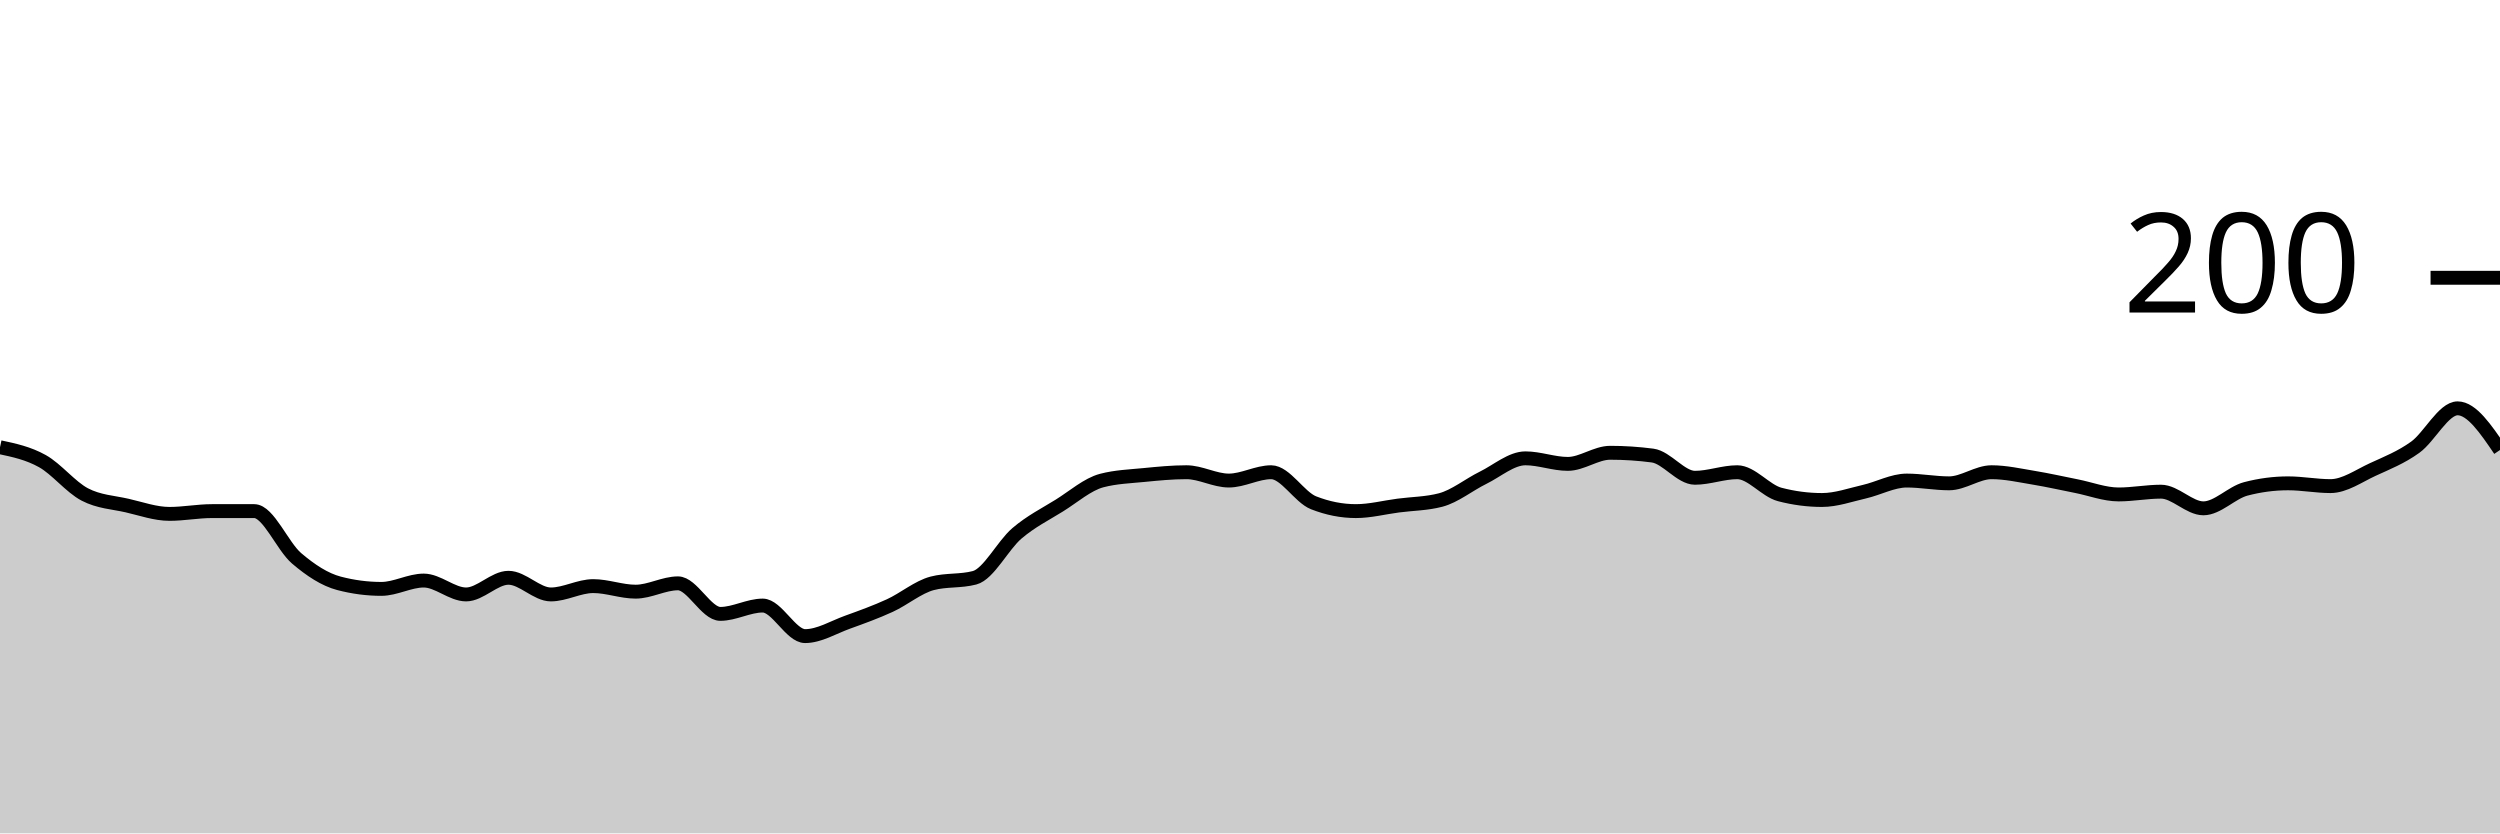
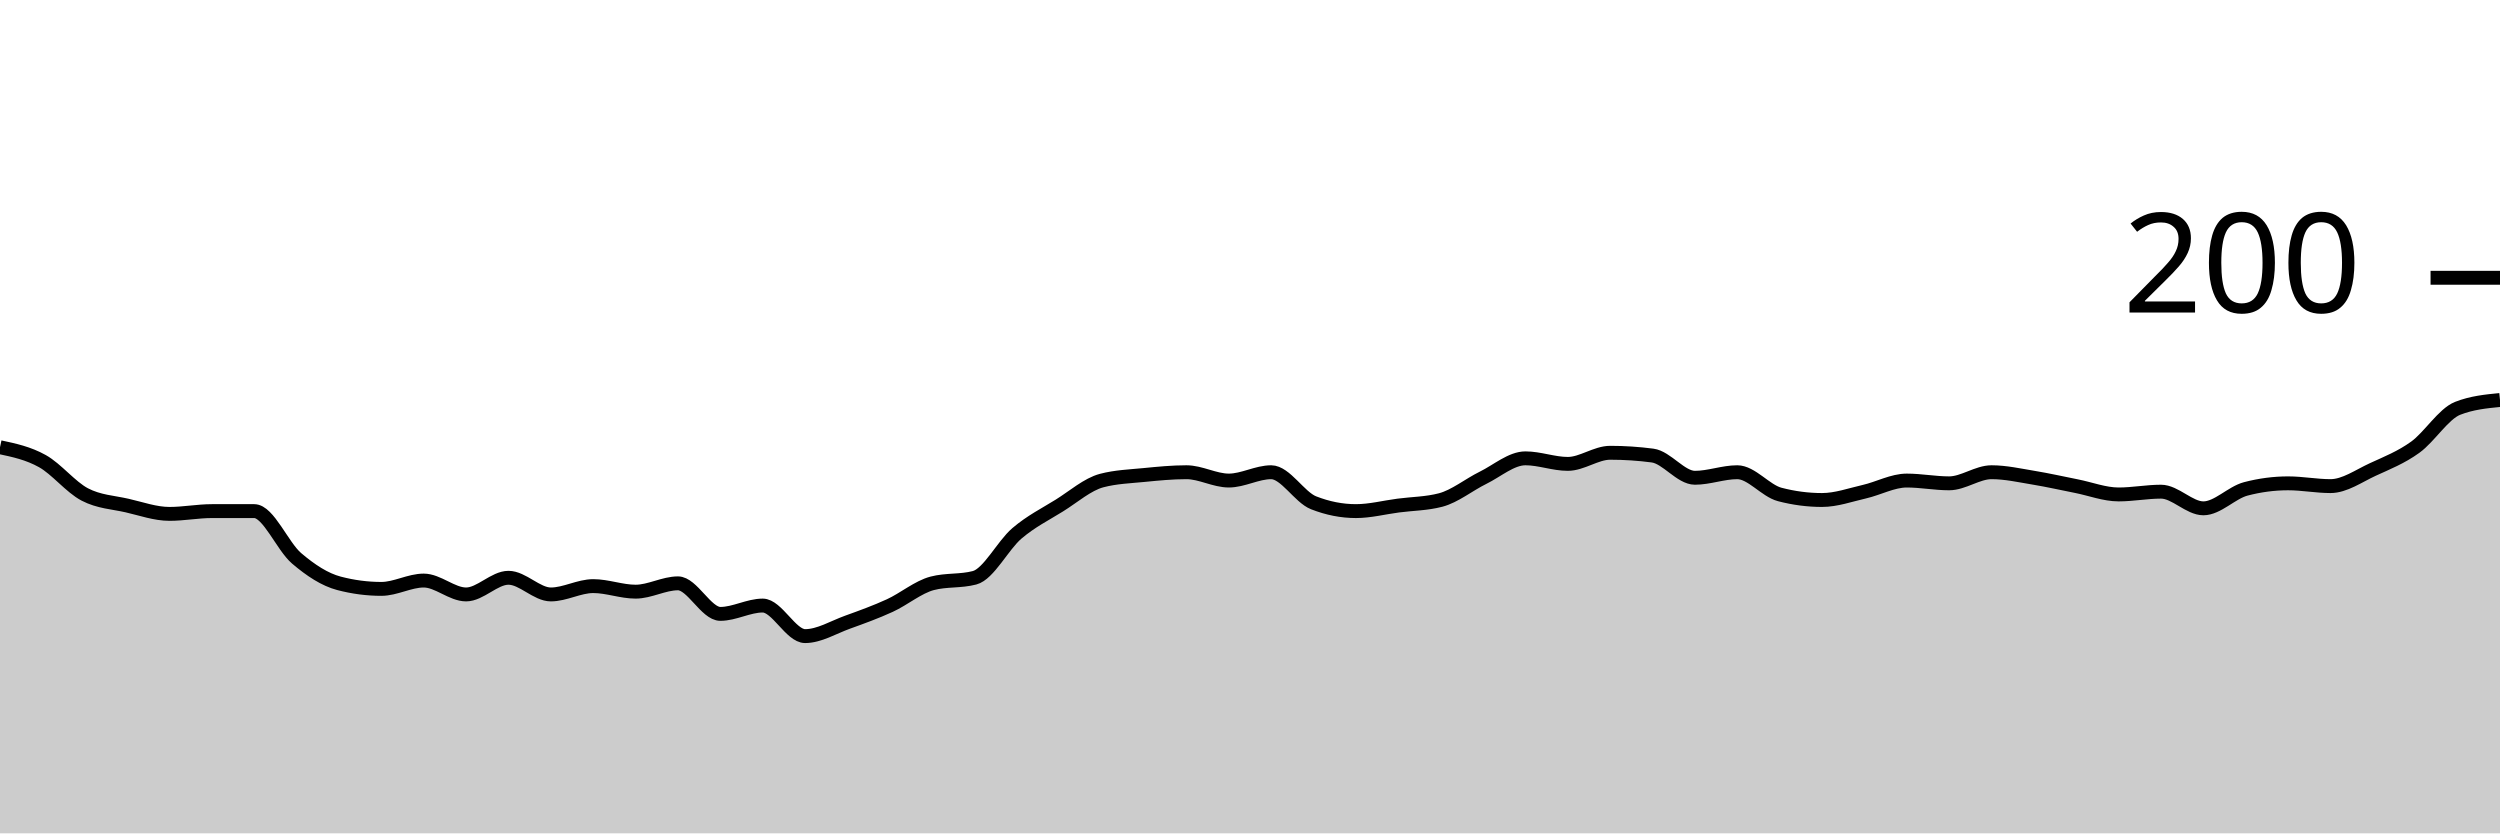
<svg xmlns="http://www.w3.org/2000/svg" viewBox="0 0 180 60">
  <g transform="translate(0,20)">
-     <path class="area" fill="rgba(0, 0, 0, 0.2)" d="M0,12.2C1.017,12.417,2.034,12.633,3.051,13.2C4.068,13.767,5.085,15.067,6.102,15.6C7.119,16.133,8.136,16.167,9.153,16.4C10.169,16.633,11.186,17,12.203,17C13.22,17,14.237,16.8,15.254,16.8C16.271,16.8,17.288,16.8,18.305,16.8C19.322,16.8,20.339,19.333,21.356,20.2C22.373,21.067,23.39,21.733,24.407,22C25.424,22.267,26.441,22.4,27.458,22.4C28.475,22.4,29.492,21.8,30.508,21.8C31.525,21.8,32.542,22.8,33.559,22.8C34.576,22.8,35.593,21.6,36.61,21.6C37.627,21.6,38.644,22.8,39.661,22.8C40.678,22.8,41.695,22.2,42.712,22.2C43.729,22.2,44.746,22.6,45.763,22.6C46.78,22.6,47.797,22,48.814,22C49.831,22,50.847,24.2,51.864,24.2C52.881,24.2,53.898,23.6,54.915,23.6C55.932,23.6,56.949,25.8,57.966,25.8C58.983,25.8,60,25.167,61.017,24.8C62.034,24.433,63.051,24.067,64.068,23.6C65.085,23.133,66.102,22.267,67.119,22C68.136,21.733,69.153,21.867,70.169,21.6C71.186,21.333,72.203,19.267,73.22,18.4C74.237,17.533,75.254,17.033,76.271,16.4C77.288,15.767,78.305,14.867,79.322,14.6C80.339,14.333,81.356,14.3,82.373,14.2C83.39,14.1,84.407,14,85.424,14C86.441,14,87.458,14.6,88.475,14.6C89.492,14.6,90.508,14,91.525,14C92.542,14,93.559,15.8,94.576,16.2C95.593,16.6,96.61,16.8,97.627,16.8C98.644,16.8,99.661,16.533,100.678,16.4C101.695,16.267,102.712,16.267,103.729,16C104.746,15.733,105.763,14.9,106.78,14.4C107.797,13.9,108.814,13,109.831,13C110.847,13,111.864,13.4,112.881,13.4C113.898,13.4,114.915,12.6,115.932,12.6C116.949,12.6,117.966,12.667,118.983,12.8C120,12.933,121.017,14.4,122.034,14.4C123.051,14.4,124.068,14,125.085,14C126.102,14,127.119,15.333,128.136,15.6C129.153,15.867,130.169,16,131.186,16C132.203,16,133.22,15.633,134.237,15.4C135.254,15.167,136.271,14.6,137.288,14.6C138.305,14.6,139.322,14.8,140.339,14.8C141.356,14.8,142.373,14,143.39,14C144.407,14,145.424,14.233,146.441,14.4C147.458,14.567,148.475,14.8,149.492,15C150.508,15.2,151.525,15.6,152.542,15.6C153.559,15.6,154.576,15.4,155.593,15.4C156.61,15.4,157.627,16.6,158.644,16.6C159.661,16.6,160.678,15.467,161.695,15.2C162.712,14.933,163.729,14.8,164.746,14.8C165.763,14.8,166.78,15,167.797,15C168.814,15,169.831,14.267,170.847,13.8C171.864,13.333,172.881,12.933,173.898,12.2C174.915,11.467,175.932,9.4,176.949,9.4C177.966,9.4,178.983,10.9,180,12.4L180,40C178.983,40,177.966,40,176.949,40C175.932,40,174.915,40,173.898,40C172.881,40,171.864,40,170.847,40C169.831,40,168.814,40,167.797,40C166.78,40,165.763,40,164.746,40C163.729,40,162.712,40,161.695,40C160.678,40,159.661,40,158.644,40C157.627,40,156.61,40,155.593,40C154.576,40,153.559,40,152.542,40C151.525,40,150.508,40,149.492,40C148.475,40,147.458,40,146.441,40C145.424,40,144.407,40,143.39,40C142.373,40,141.356,40,140.339,40C139.322,40,138.305,40,137.288,40C136.271,40,135.254,40,134.237,40C133.22,40,132.203,40,131.186,40C130.169,40,129.153,40,128.136,40C127.119,40,126.102,40,125.085,40C124.068,40,123.051,40,122.034,40C121.017,40,120,40,118.983,40C117.966,40,116.949,40,115.932,40C114.915,40,113.898,40,112.881,40C111.864,40,110.847,40,109.831,40C108.814,40,107.797,40,106.78,40C105.763,40,104.746,40,103.729,40C102.712,40,101.695,40,100.678,40C99.661,40,98.644,40,97.627,40C96.61,40,95.593,40,94.576,40C93.559,40,92.542,40,91.525,40C90.508,40,89.492,40,88.475,40C87.458,40,86.441,40,85.424,40C84.407,40,83.39,40,82.373,40C81.356,40,80.339,40,79.322,40C78.305,40,77.288,40,76.271,40C75.254,40,74.237,40,73.22,40C72.203,40,71.186,40,70.169,40C69.153,40,68.136,40,67.119,40C66.102,40,65.085,40,64.068,40C63.051,40,62.034,40,61.017,40C60,40,58.983,40,57.966,40C56.949,40,55.932,40,54.915,40C53.898,40,52.881,40,51.864,40C50.847,40,49.831,40,48.814,40C47.797,40,46.78,40,45.763,40C44.746,40,43.729,40,42.712,40C41.695,40,40.678,40,39.661,40C38.644,40,37.627,40,36.61,40C35.593,40,34.576,40,33.559,40C32.542,40,31.525,40,30.508,40C29.492,40,28.475,40,27.458,40C26.441,40,25.424,40,24.407,40C23.39,40,22.373,40,21.356,40C20.339,40,19.322,40,18.305,40C17.288,40,16.271,40,15.254,40C14.237,40,13.22,40,12.203,40C11.186,40,10.169,40,9.153,40C8.136,40,7.119,40,6.102,40C5.085,40,4.068,40,3.051,40C2.034,40,1.017,40,0,40Z" />
-     <path class="line" stroke="black" fill="none" d="M0,12.2C1.017,12.417,2.034,12.633,3.051,13.2C4.068,13.767,5.085,15.067,6.102,15.6C7.119,16.133,8.136,16.167,9.153,16.4C10.169,16.633,11.186,17,12.203,17C13.22,17,14.237,16.8,15.254,16.8C16.271,16.8,17.288,16.8,18.305,16.8C19.322,16.8,20.339,19.333,21.356,20.2C22.373,21.067,23.39,21.733,24.407,22C25.424,22.267,26.441,22.4,27.458,22.4C28.475,22.4,29.492,21.8,30.508,21.8C31.525,21.8,32.542,22.8,33.559,22.8C34.576,22.8,35.593,21.6,36.61,21.6C37.627,21.6,38.644,22.8,39.661,22.8C40.678,22.8,41.695,22.2,42.712,22.2C43.729,22.2,44.746,22.6,45.763,22.6C46.78,22.6,47.797,22,48.814,22C49.831,22,50.847,24.2,51.864,24.2C52.881,24.2,53.898,23.6,54.915,23.6C55.932,23.6,56.949,25.8,57.966,25.8C58.983,25.8,60,25.167,61.017,24.8C62.034,24.433,63.051,24.067,64.068,23.6C65.085,23.133,66.102,22.267,67.119,22C68.136,21.733,69.153,21.867,70.169,21.6C71.186,21.333,72.203,19.267,73.22,18.4C74.237,17.533,75.254,17.033,76.271,16.4C77.288,15.767,78.305,14.867,79.322,14.6C80.339,14.333,81.356,14.3,82.373,14.2C83.39,14.1,84.407,14,85.424,14C86.441,14,87.458,14.6,88.475,14.6C89.492,14.6,90.508,14,91.525,14C92.542,14,93.559,15.8,94.576,16.2C95.593,16.6,96.61,16.8,97.627,16.8C98.644,16.8,99.661,16.533,100.678,16.4C101.695,16.267,102.712,16.267,103.729,16C104.746,15.733,105.763,14.9,106.78,14.4C107.797,13.9,108.814,13,109.831,13C110.847,13,111.864,13.4,112.881,13.4C113.898,13.4,114.915,12.6,115.932,12.6C116.949,12.6,117.966,12.667,118.983,12.8C120,12.933,121.017,14.4,122.034,14.4C123.051,14.4,124.068,14,125.085,14C126.102,14,127.119,15.333,128.136,15.6C129.153,15.867,130.169,16,131.186,16C132.203,16,133.22,15.633,134.237,15.4C135.254,15.167,136.271,14.6,137.288,14.6C138.305,14.6,139.322,14.8,140.339,14.8C141.356,14.8,142.373,14,143.39,14C144.407,14,145.424,14.233,146.441,14.4C147.458,14.567,148.475,14.8,149.492,15C150.508,15.2,151.525,15.6,152.542,15.6C153.559,15.6,154.576,15.4,155.593,15.4C156.61,15.4,157.627,16.6,158.644,16.6C159.661,16.6,160.678,15.467,161.695,15.2C162.712,14.933,163.729,14.8,164.746,14.8C165.763,14.8,166.78,15,167.797,15C168.814,15,169.831,14.267,170.847,13.8C171.864,13.333,172.881,12.933,173.898,12.2C174.915,11.467,175.932,9.4,176.949,9.4C177.966,9.4,178.983,10.9,180,12.4" />
+     <path class="area" fill="rgba(0, 0, 0, 0.2)" d="M0,12.2C1.017,12.417,2.034,12.633,3.051,13.2C4.068,13.767,5.085,15.067,6.102,15.6C7.119,16.133,8.136,16.167,9.153,16.4C10.169,16.633,11.186,17,12.203,17C13.22,17,14.237,16.8,15.254,16.8C16.271,16.8,17.288,16.8,18.305,16.8C19.322,16.8,20.339,19.333,21.356,20.2C22.373,21.067,23.39,21.733,24.407,22C25.424,22.267,26.441,22.4,27.458,22.4C28.475,22.4,29.492,21.8,30.508,21.8C31.525,21.8,32.542,22.8,33.559,22.8C34.576,22.8,35.593,21.6,36.61,21.6C37.627,21.6,38.644,22.8,39.661,22.8C40.678,22.8,41.695,22.2,42.712,22.2C43.729,22.2,44.746,22.6,45.763,22.6C46.78,22.6,47.797,22,48.814,22C49.831,22,50.847,24.2,51.864,24.2C52.881,24.2,53.898,23.6,54.915,23.6C55.932,23.6,56.949,25.8,57.966,25.8C58.983,25.8,60,25.167,61.017,24.8C62.034,24.433,63.051,24.067,64.068,23.6C65.085,23.133,66.102,22.267,67.119,22C68.136,21.733,69.153,21.867,70.169,21.6C71.186,21.333,72.203,19.267,73.22,18.4C74.237,17.533,75.254,17.033,76.271,16.4C77.288,15.767,78.305,14.867,79.322,14.6C80.339,14.333,81.356,14.3,82.373,14.2C83.39,14.1,84.407,14,85.424,14C86.441,14,87.458,14.6,88.475,14.6C89.492,14.6,90.508,14,91.525,14C92.542,14,93.559,15.8,94.576,16.2C95.593,16.6,96.61,16.8,97.627,16.8C98.644,16.8,99.661,16.533,100.678,16.4C101.695,16.267,102.712,16.267,103.729,16C104.746,15.733,105.763,14.9,106.78,14.4C107.797,13.9,108.814,13,109.831,13C110.847,13,111.864,13.4,112.881,13.4C113.898,13.4,114.915,12.6,115.932,12.6C116.949,12.6,117.966,12.667,118.983,12.8C120,12.933,121.017,14.4,122.034,14.4C123.051,14.4,124.068,14,125.085,14C126.102,14,127.119,15.333,128.136,15.6C129.153,15.867,130.169,16,131.186,16C132.203,16,133.22,15.633,134.237,15.4C135.254,15.167,136.271,14.6,137.288,14.6C138.305,14.6,139.322,14.8,140.339,14.8C141.356,14.8,142.373,14,143.39,14C144.407,14,145.424,14.233,146.441,14.4C147.458,14.567,148.475,14.8,149.492,15C150.508,15.2,151.525,15.6,152.542,15.6C153.559,15.6,154.576,15.4,155.593,15.4C156.61,15.4,157.627,16.6,158.644,16.6C159.661,16.6,160.678,15.467,161.695,15.2C162.712,14.933,163.729,14.8,164.746,14.8C165.763,14.8,166.78,15,167.797,15C168.814,15,169.831,14.267,170.847,13.8C171.864,13.333,172.881,12.933,173.898,12.2C174.915,11.467,175.932,9.8,176.949,9.4C177.966,9,178.983,8.9,180,8.8L180,40C178.983,40,177.966,40,176.949,40C175.932,40,174.915,40,173.898,40C172.881,40,171.864,40,170.847,40C169.831,40,168.814,40,167.797,40C166.78,40,165.763,40,164.746,40C163.729,40,162.712,40,161.695,40C160.678,40,159.661,40,158.644,40C157.627,40,156.61,40,155.593,40C154.576,40,153.559,40,152.542,40C151.525,40,150.508,40,149.492,40C148.475,40,147.458,40,146.441,40C145.424,40,144.407,40,143.39,40C142.373,40,141.356,40,140.339,40C139.322,40,138.305,40,137.288,40C136.271,40,135.254,40,134.237,40C133.22,40,132.203,40,131.186,40C130.169,40,129.153,40,128.136,40C127.119,40,126.102,40,125.085,40C124.068,40,123.051,40,122.034,40C121.017,40,120,40,118.983,40C117.966,40,116.949,40,115.932,40C114.915,40,113.898,40,112.881,40C111.864,40,110.847,40,109.831,40C108.814,40,107.797,40,106.78,40C105.763,40,104.746,40,103.729,40C102.712,40,101.695,40,100.678,40C99.661,40,98.644,40,97.627,40C96.61,40,95.593,40,94.576,40C93.559,40,92.542,40,91.525,40C90.508,40,89.492,40,88.475,40C87.458,40,86.441,40,85.424,40C84.407,40,83.39,40,82.373,40C81.356,40,80.339,40,79.322,40C78.305,40,77.288,40,76.271,40C75.254,40,74.237,40,73.22,40C72.203,40,71.186,40,70.169,40C69.153,40,68.136,40,67.119,40C66.102,40,65.085,40,64.068,40C63.051,40,62.034,40,61.017,40C60,40,58.983,40,57.966,40C56.949,40,55.932,40,54.915,40C53.898,40,52.881,40,51.864,40C50.847,40,49.831,40,48.814,40C47.797,40,46.78,40,45.763,40C44.746,40,43.729,40,42.712,40C41.695,40,40.678,40,39.661,40C38.644,40,37.627,40,36.61,40C35.593,40,34.576,40,33.559,40C32.542,40,31.525,40,30.508,40C29.492,40,28.475,40,27.458,40C26.441,40,25.424,40,24.407,40C23.39,40,22.373,40,21.356,40C20.339,40,19.322,40,18.305,40C17.288,40,16.271,40,15.254,40C14.237,40,13.22,40,12.203,40C11.186,40,10.169,40,9.153,40C8.136,40,7.119,40,6.102,40C5.085,40,4.068,40,3.051,40C2.034,40,1.017,40,0,40Z" />
+     <path class="line" stroke="black" fill="none" d="M0,12.2C1.017,12.417,2.034,12.633,3.051,13.2C4.068,13.767,5.085,15.067,6.102,15.6C7.119,16.133,8.136,16.167,9.153,16.4C10.169,16.633,11.186,17,12.203,17C13.22,17,14.237,16.8,15.254,16.8C16.271,16.8,17.288,16.8,18.305,16.8C19.322,16.8,20.339,19.333,21.356,20.2C22.373,21.067,23.39,21.733,24.407,22C25.424,22.267,26.441,22.4,27.458,22.4C28.475,22.4,29.492,21.8,30.508,21.8C31.525,21.8,32.542,22.8,33.559,22.8C34.576,22.8,35.593,21.6,36.61,21.6C37.627,21.6,38.644,22.8,39.661,22.8C40.678,22.8,41.695,22.2,42.712,22.2C43.729,22.2,44.746,22.6,45.763,22.6C46.78,22.6,47.797,22,48.814,22C49.831,22,50.847,24.2,51.864,24.2C52.881,24.2,53.898,23.6,54.915,23.6C55.932,23.6,56.949,25.8,57.966,25.8C58.983,25.8,60,25.167,61.017,24.8C62.034,24.433,63.051,24.067,64.068,23.6C65.085,23.133,66.102,22.267,67.119,22C68.136,21.733,69.153,21.867,70.169,21.6C71.186,21.333,72.203,19.267,73.22,18.4C74.237,17.533,75.254,17.033,76.271,16.4C77.288,15.767,78.305,14.867,79.322,14.6C80.339,14.333,81.356,14.3,82.373,14.2C83.39,14.1,84.407,14,85.424,14C86.441,14,87.458,14.6,88.475,14.6C89.492,14.6,90.508,14,91.525,14C92.542,14,93.559,15.8,94.576,16.2C95.593,16.6,96.61,16.8,97.627,16.8C98.644,16.8,99.661,16.533,100.678,16.4C101.695,16.267,102.712,16.267,103.729,16C104.746,15.733,105.763,14.9,106.78,14.4C107.797,13.9,108.814,13,109.831,13C110.847,13,111.864,13.4,112.881,13.4C113.898,13.4,114.915,12.6,115.932,12.6C116.949,12.6,117.966,12.667,118.983,12.8C120,12.933,121.017,14.4,122.034,14.4C123.051,14.4,124.068,14,125.085,14C126.102,14,127.119,15.333,128.136,15.6C129.153,15.867,130.169,16,131.186,16C132.203,16,133.22,15.633,134.237,15.4C135.254,15.167,136.271,14.6,137.288,14.6C138.305,14.6,139.322,14.8,140.339,14.8C141.356,14.8,142.373,14,143.39,14C144.407,14,145.424,14.233,146.441,14.4C147.458,14.567,148.475,14.8,149.492,15C150.508,15.2,151.525,15.6,152.542,15.6C153.559,15.6,154.576,15.4,155.593,15.4C156.61,15.4,157.627,16.6,158.644,16.6C159.661,16.6,160.678,15.467,161.695,15.2C162.712,14.933,163.729,14.8,164.746,14.8C165.763,14.8,166.78,15,167.797,15C168.814,15,169.831,14.267,170.847,13.8C171.864,13.333,172.881,12.933,173.898,12.2C174.915,11.467,175.932,9.8,176.949,9.4C177.966,9,178.983,8.9,180,8.8" />
    <path class="axis-ceiling" stroke-width="1" stroke="black" fill="none" d="M175,0L180,0" />
    <text class="axis-ceiling-label" font-family="sans-serif" text-anchor="end" font-size="10px" x="170" y="2.5">200</text>
  </g>
</svg>
